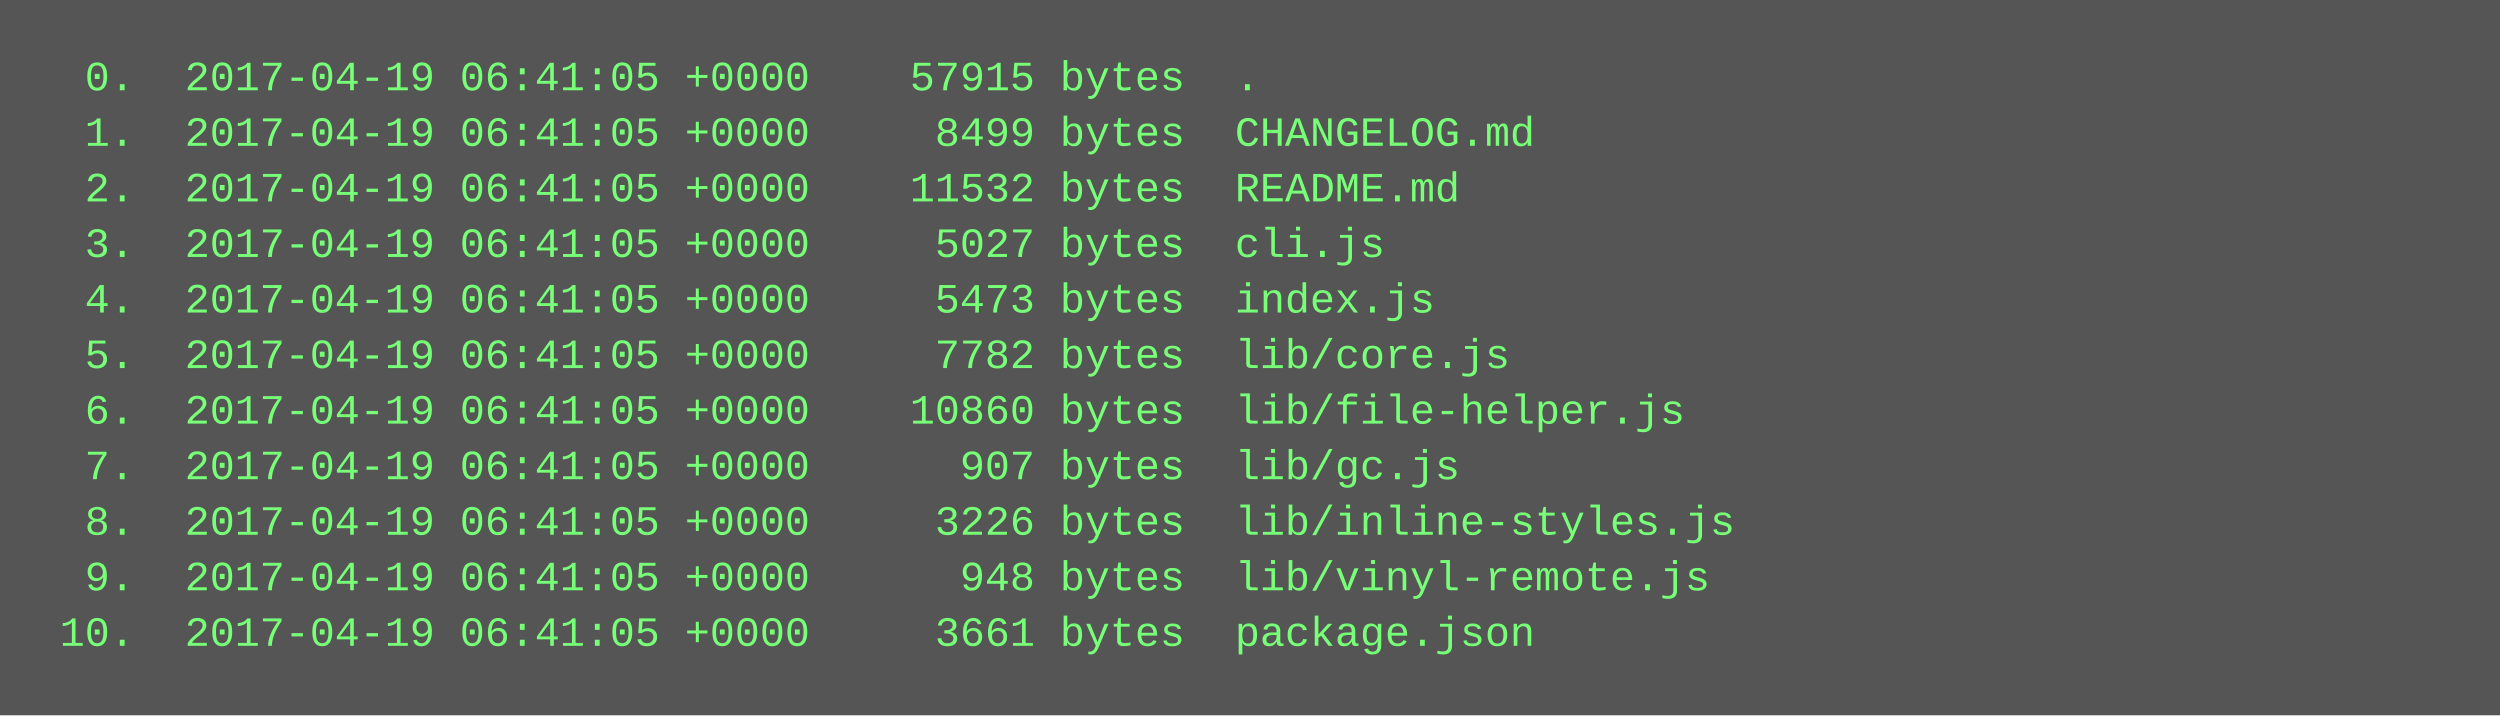
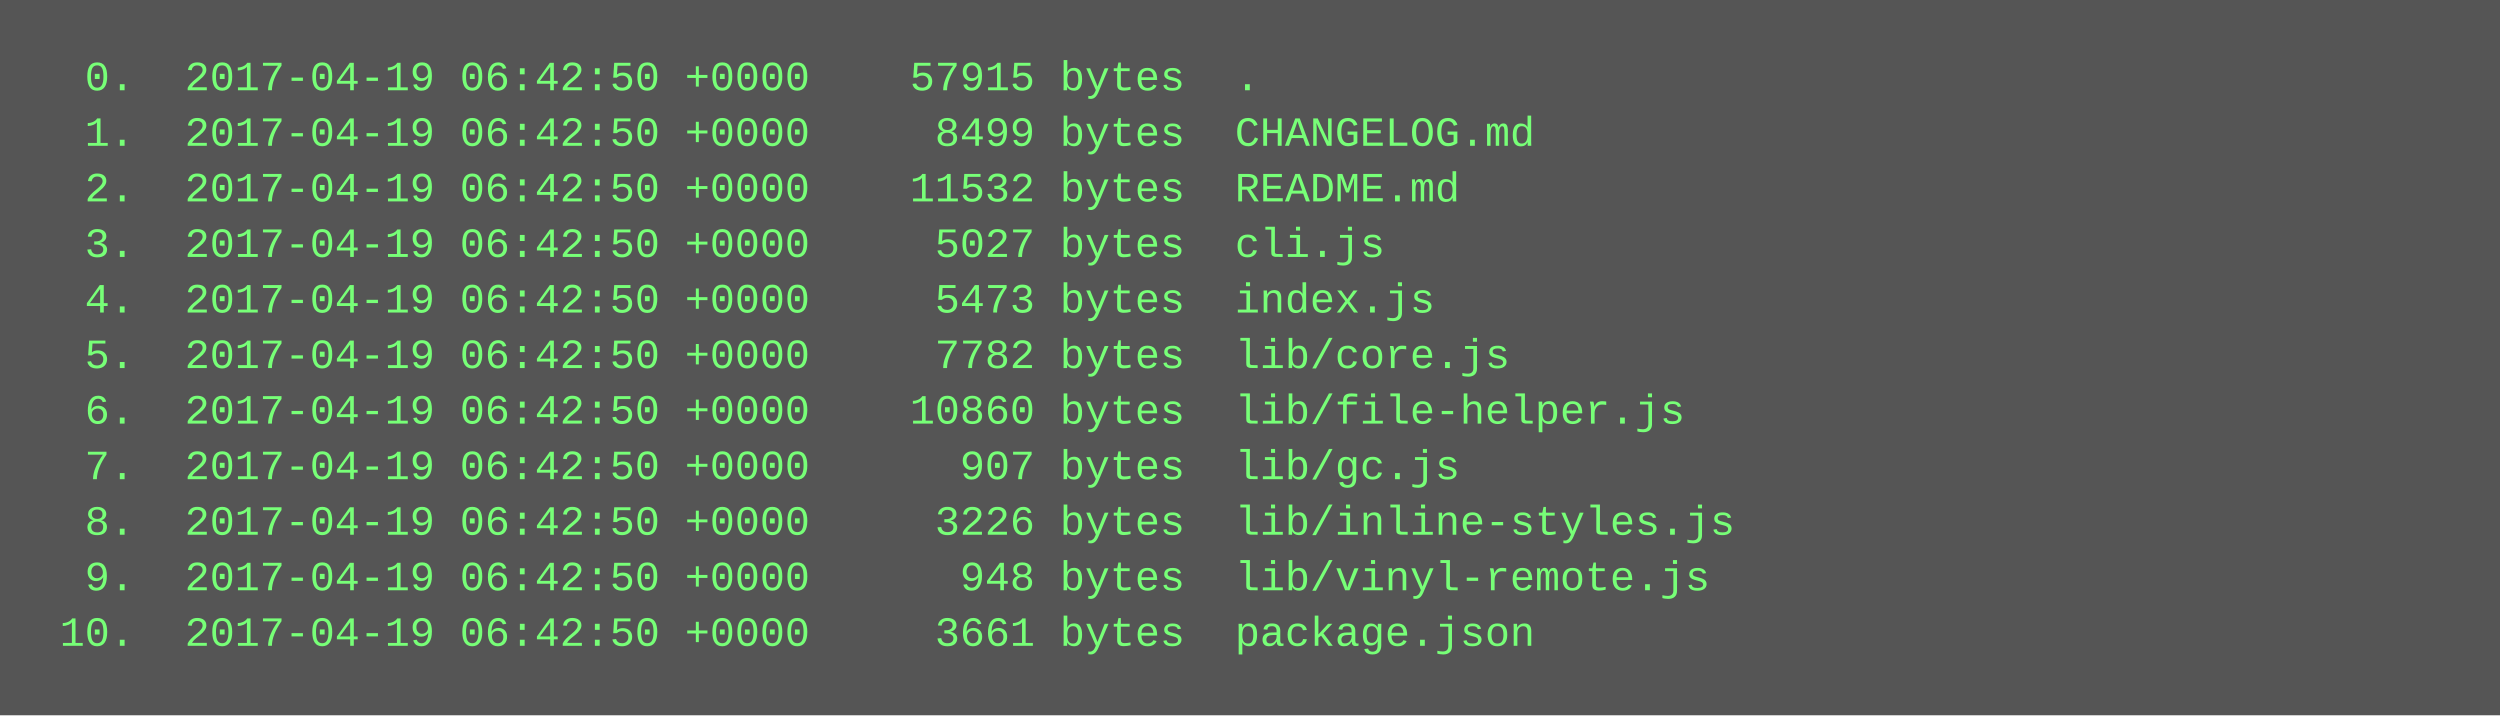
<svg xmlns="http://www.w3.org/2000/svg" height="206" width="720">
  <rect height="206" fill="#555" width="720" />
  <text fill="#7f7" font-family="Courier New" font-size="12" xml:space="preserve">
-     <tspan x="10" y="26">  0.  2017-04-19 06:41:05 +0000    57915 bytes  .</tspan>
-     <tspan x="10" y="42">  1.  2017-04-19 06:41:05 +0000     8499 bytes  CHANGELOG.md</tspan>
-     <tspan x="10" y="58">  2.  2017-04-19 06:41:05 +0000    11532 bytes  README.md</tspan>
-     <tspan x="10" y="74">  3.  2017-04-19 06:41:05 +0000     5027 bytes  cli.js</tspan>
-     <tspan x="10" y="90">  4.  2017-04-19 06:41:05 +0000     5473 bytes  index.js</tspan>
-     <tspan x="10" y="106">  5.  2017-04-19 06:41:05 +0000     7782 bytes  lib/core.js</tspan>
-     <tspan x="10" y="122">  6.  2017-04-19 06:41:05 +0000    10860 bytes  lib/file-helper.js</tspan>
-     <tspan x="10" y="138">  7.  2017-04-19 06:41:05 +0000      907 bytes  lib/gc.js</tspan>
-     <tspan x="10" y="154">  8.  2017-04-19 06:41:05 +0000     3226 bytes  lib/inline-styles.js</tspan>
-     <tspan x="10" y="170">  9.  2017-04-19 06:41:05 +0000      948 bytes  lib/vinyl-remote.js</tspan>
-     <tspan x="10" y="186"> 10.  2017-04-19 06:41:05 +0000     3661 bytes  package.json</tspan>
+     <tspan x="10" y="26">  0.  2017-04-19 06:42:50 +0000    57915 bytes  .</tspan>
+     <tspan x="10" y="42">  1.  2017-04-19 06:42:50 +0000     8499 bytes  CHANGELOG.md</tspan>
+     <tspan x="10" y="58">  2.  2017-04-19 06:42:50 +0000    11532 bytes  README.md</tspan>
+     <tspan x="10" y="74">  3.  2017-04-19 06:42:50 +0000     5027 bytes  cli.js</tspan>
+     <tspan x="10" y="90">  4.  2017-04-19 06:42:50 +0000     5473 bytes  index.js</tspan>
+     <tspan x="10" y="106">  5.  2017-04-19 06:42:50 +0000     7782 bytes  lib/core.js</tspan>
+     <tspan x="10" y="122">  6.  2017-04-19 06:42:50 +0000    10860 bytes  lib/file-helper.js</tspan>
+     <tspan x="10" y="138">  7.  2017-04-19 06:42:50 +0000      907 bytes  lib/gc.js</tspan>
+     <tspan x="10" y="154">  8.  2017-04-19 06:42:50 +0000     3226 bytes  lib/inline-styles.js</tspan>
+     <tspan x="10" y="170">  9.  2017-04-19 06:42:50 +0000      948 bytes  lib/vinyl-remote.js</tspan>
+     <tspan x="10" y="186"> 10.  2017-04-19 06:42:50 +0000     3661 bytes  package.json</tspan>
  </text>
</svg>
